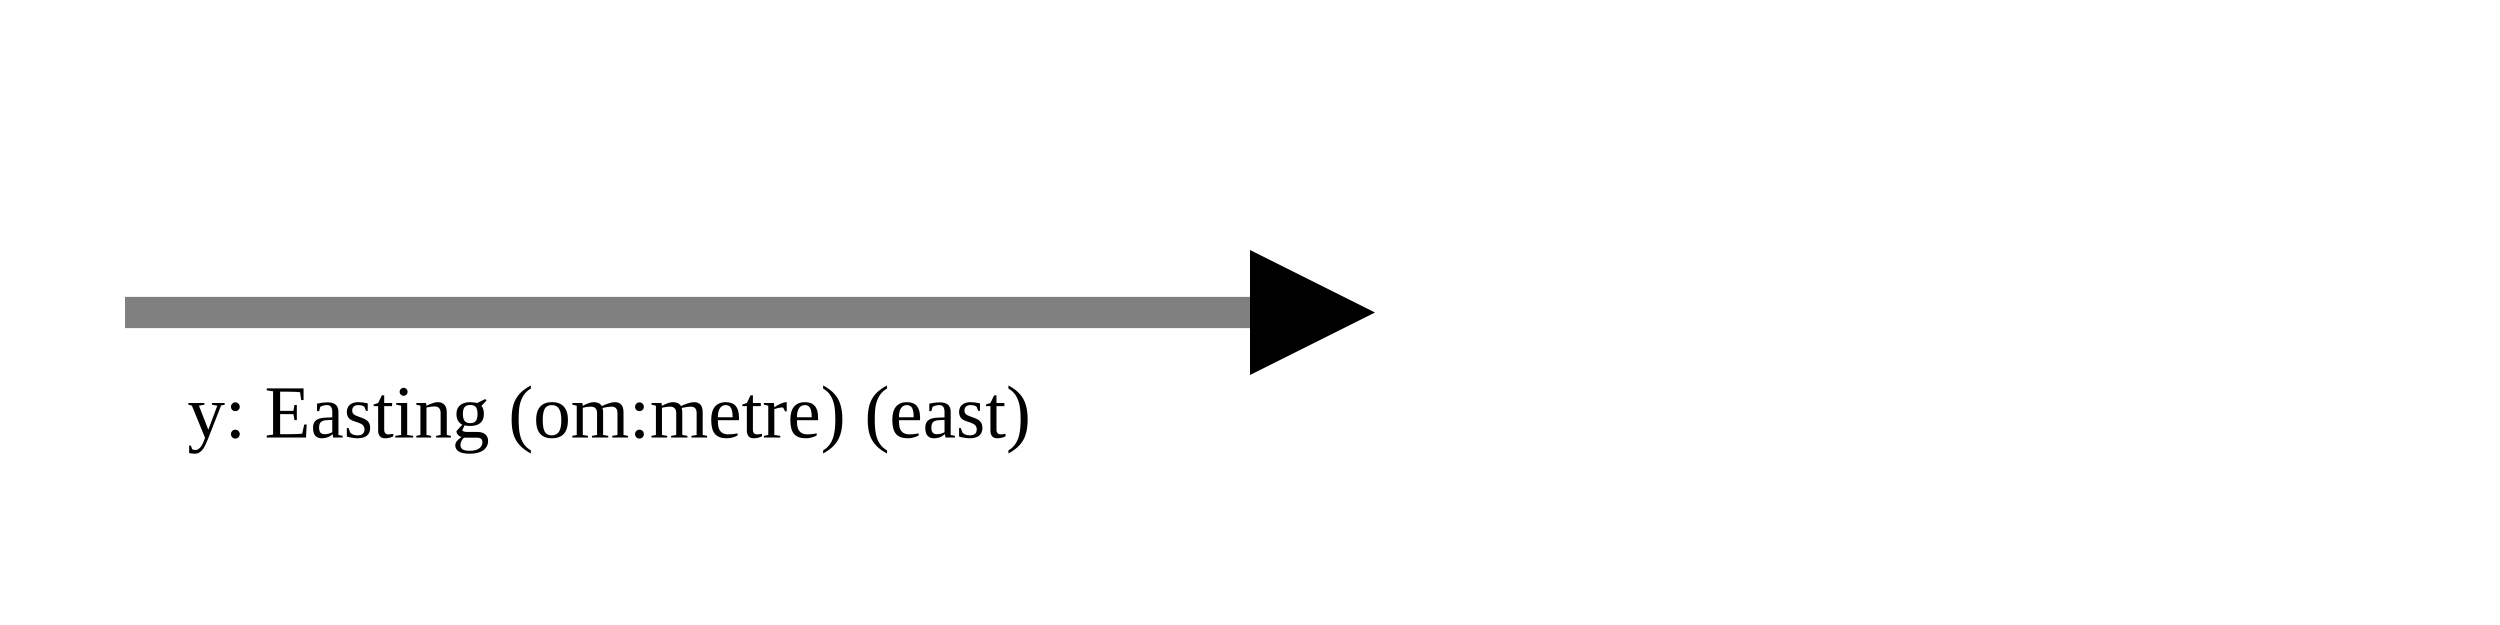
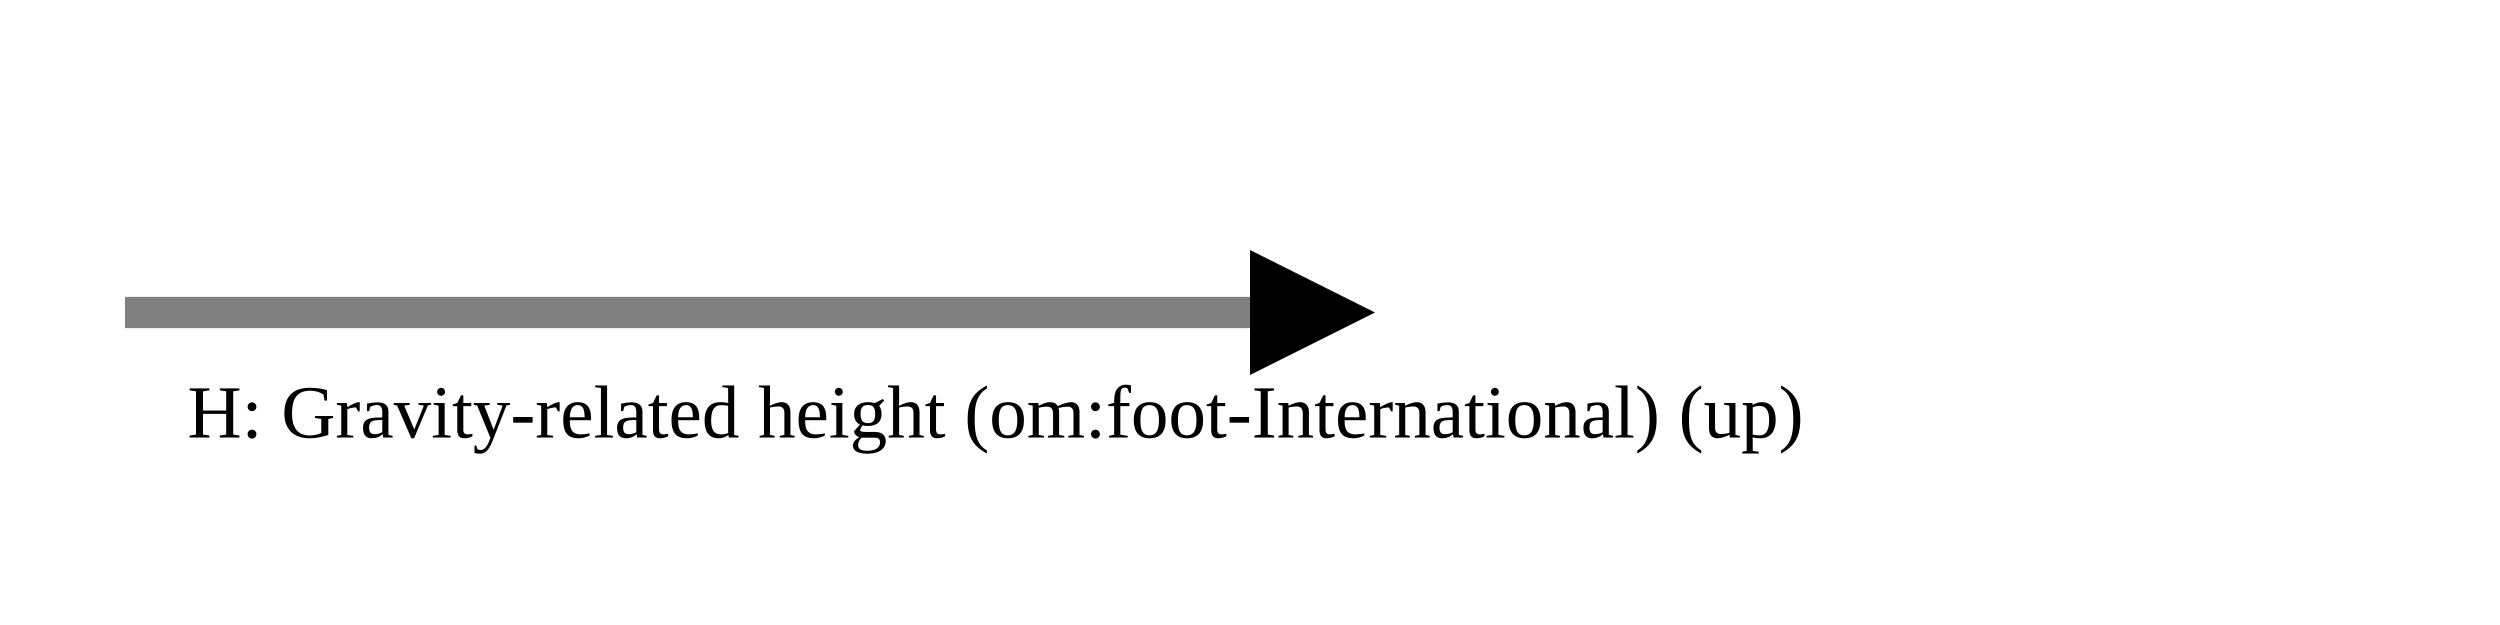
<svg xmlns="http://www.w3.org/2000/svg" version="1.1" width="400" height="100" viewbox="0 0 275 100">
  <defs>
    <marker id="arrowhead" markerWidth="10" markerHeight="7" refX="0" refY="2" orient="auto">
      <polygon points="0 0, 4 2, 0 4" />
    </marker>
  </defs>
  <line x1="20" y1="50" x2="200" y2="50" stroke="gray" stroke-width="5" marker-end="url(#arrowhead)" />
-   <text x="30" y="70" class="small">y: Easting (om:metre) (east)</text>
+   <text x="30" y="70" class="small">H: Gravity-related height (om:foot-International) (up)</text>
</svg>
